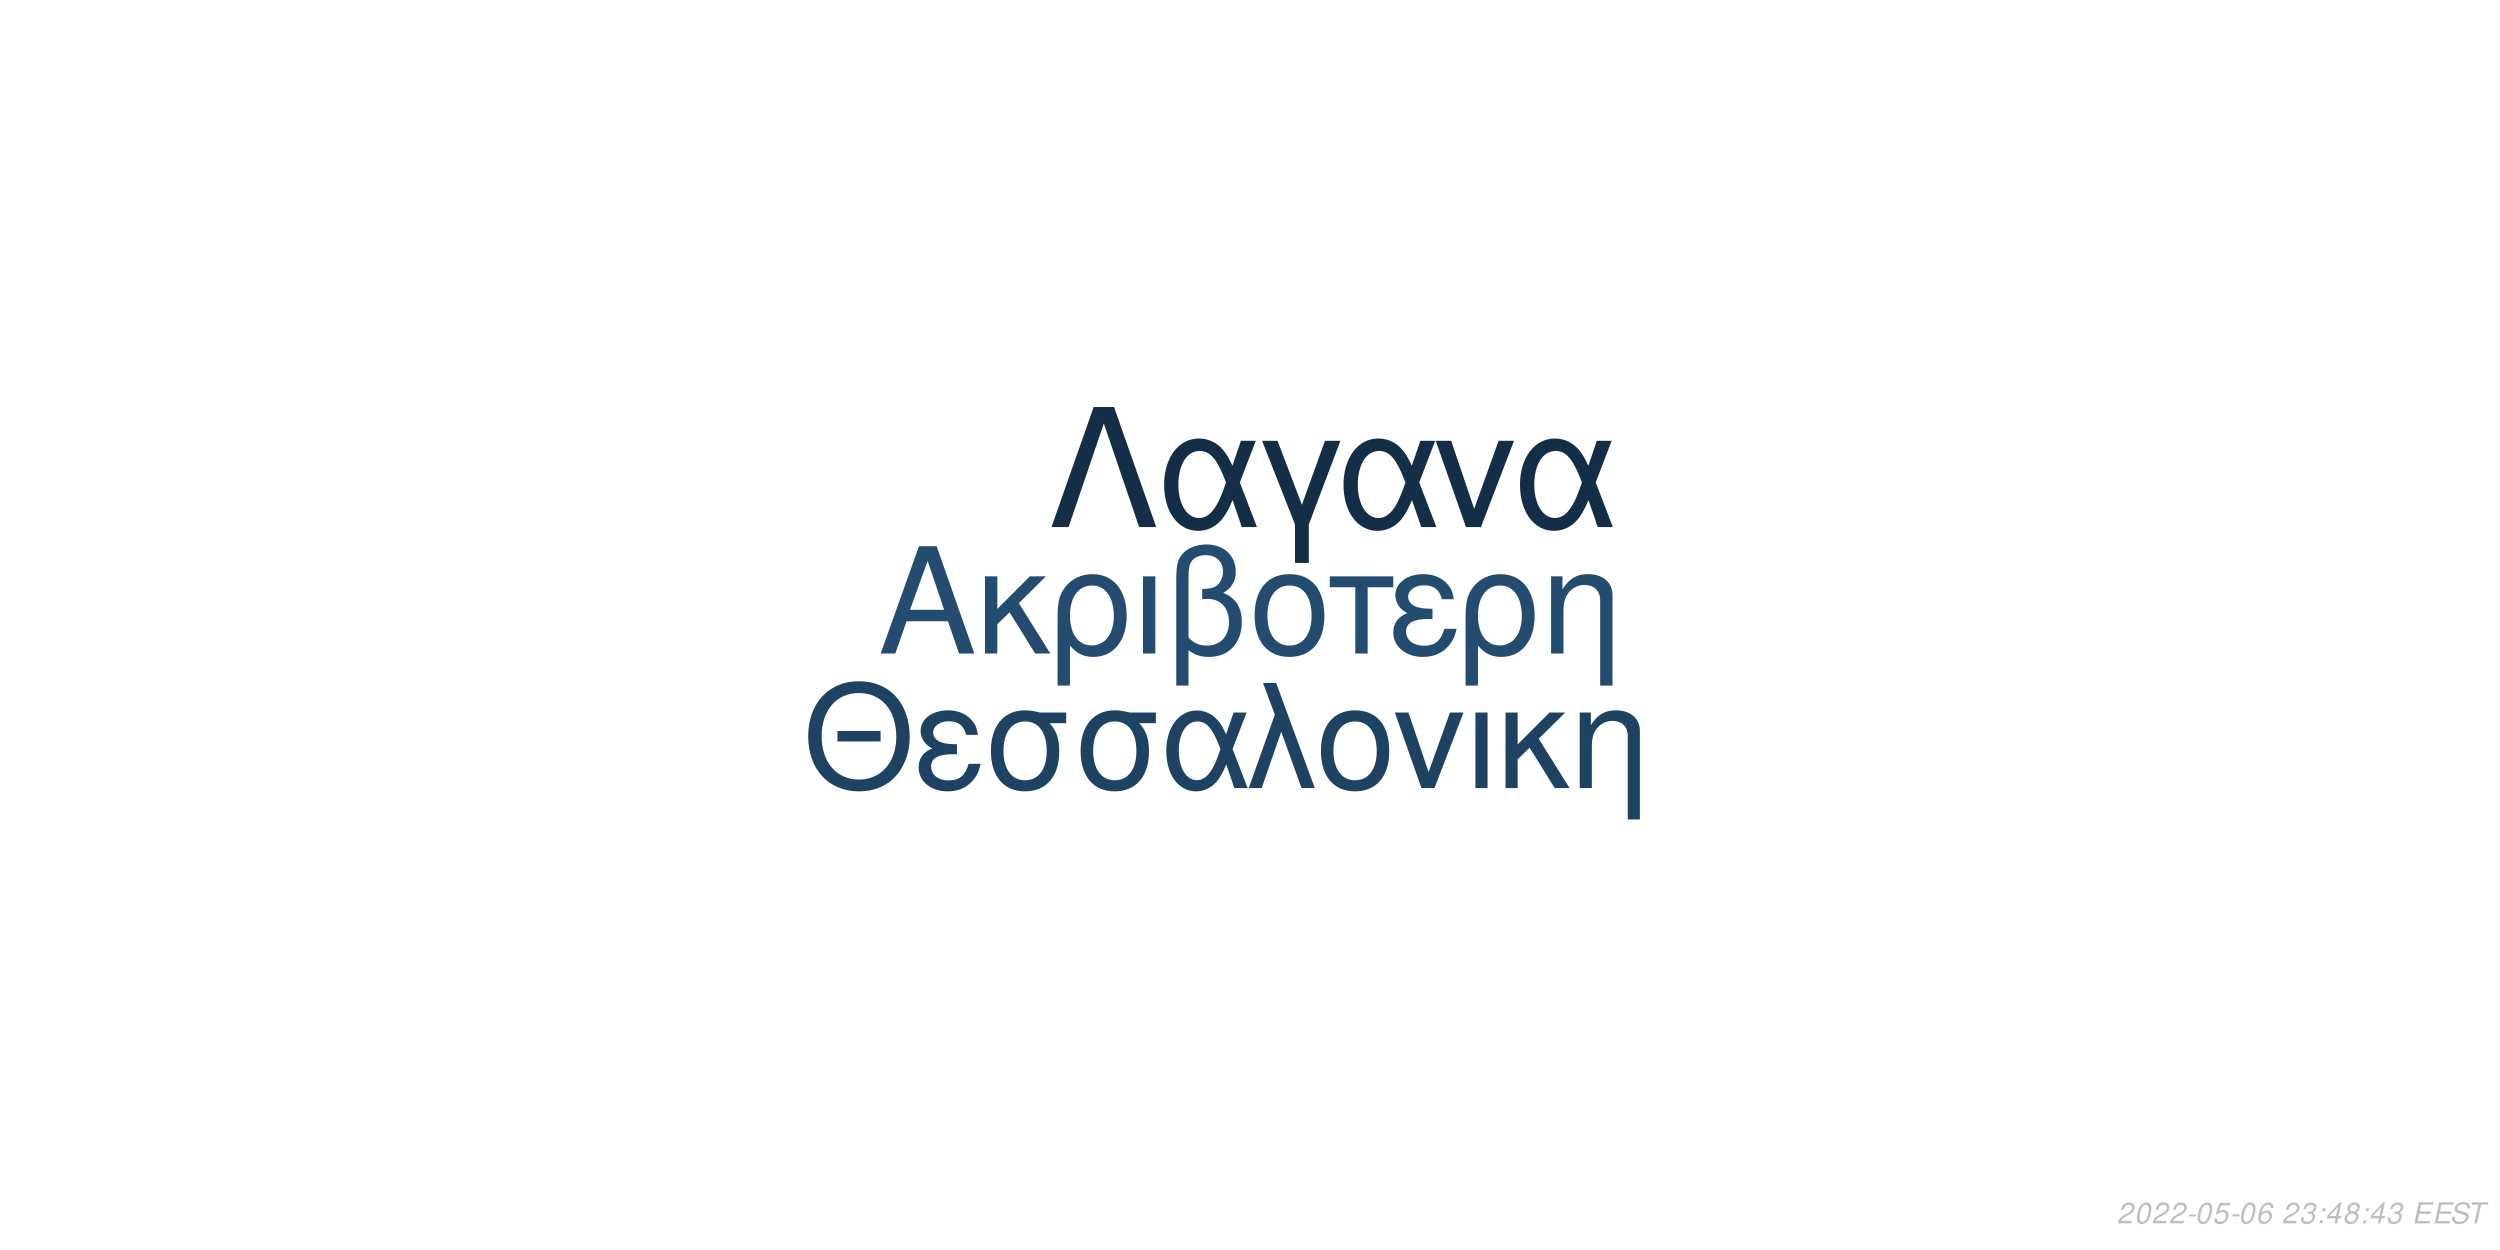
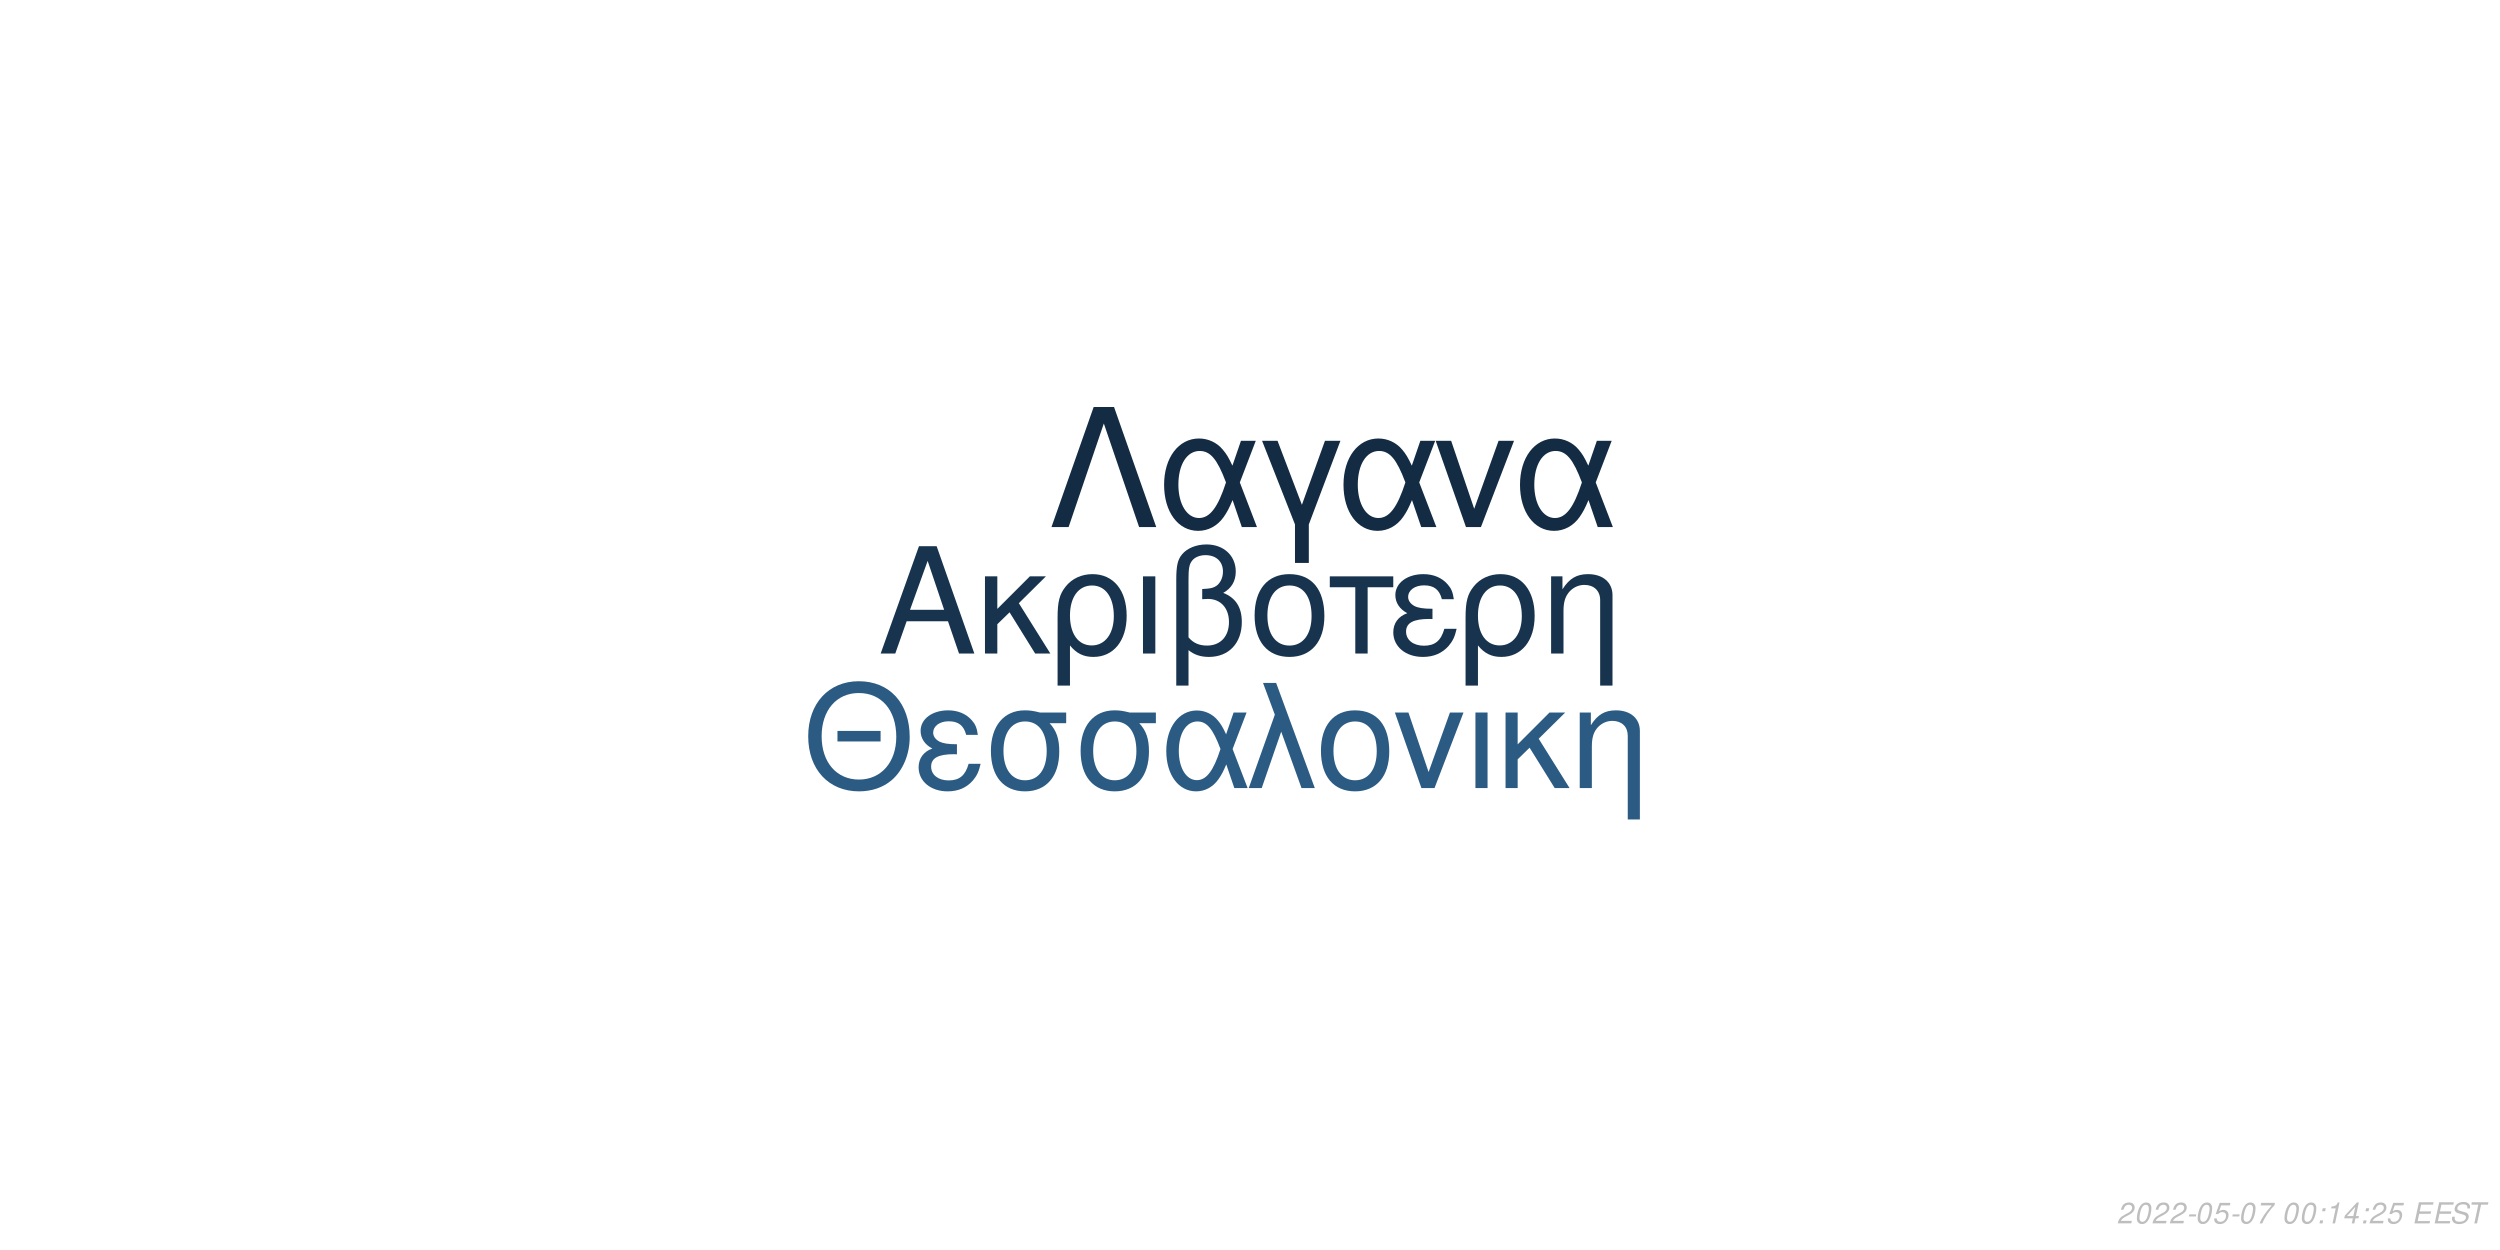
<svg xmlns="http://www.w3.org/2000/svg" xmlns:xlink="http://www.w3.org/1999/xlink" width="864pt" height="432pt" viewBox="0 0 864 432" version="1.1">
  <defs>
    <g>
      <symbol overflow="visible" id="glyph0-0">
        <path style="stroke:none;" d="" />
      </symbol>
      <symbol overflow="visible" id="glyph0-1">
        <path style="stroke:none;" d="M 24.125 -11.141 L 27.938 0 L 33.234 0 L 20.203 -37.094 L 14.094 -37.094 L 0.859 0 L 5.906 0 L 9.828 -11.141 Z M 22.797 -15.109 L 11 -15.109 L 17.094 -32.016 Z M 22.797 -15.109 " />
      </symbol>
      <symbol overflow="visible" id="glyph0-2">
        <path style="stroke:none;" d="M 7.172 -15.422 L 7.172 -26.672 L 2.906 -26.672 L 2.906 0 L 7.172 0 L 7.172 -10.125 L 11.406 -14.25 L 20.25 0 L 25.5 0 L 14.609 -17.406 L 23.969 -26.672 L 18.422 -26.672 Z M 7.172 -15.422 " />
      </symbol>
      <symbol overflow="visible" id="glyph0-3">
        <path style="stroke:none;" d="M 3 11.094 L 7.281 11.094 L 7.281 -2.797 C 9.516 -0.047 11.953 1.172 15.375 1.172 C 22.344 1.172 26.875 -4.422 26.875 -13.031 C 26.875 -21.891 22.297 -27.438 15.062 -27.438 C 11.297 -27.438 7.984 -25.906 5.797 -23.156 C 3.672 -20.516 3 -17.969 3 -12.359 Z M 14.906 -23.516 C 19.547 -23.516 22.438 -19.438 22.438 -12.922 C 22.438 -6.812 19.391 -2.797 14.812 -2.797 C 10.172 -2.797 7.281 -6.766 7.281 -13.125 C 7.281 -19.484 10.234 -23.516 14.906 -23.516 Z M 14.906 -23.516 " />
      </symbol>
      <symbol overflow="visible" id="glyph0-4">
        <path style="stroke:none;" d="M 3.516 0 L 7.781 0 L 7.781 -26.672 L 3.516 -26.672 Z M 3.516 0 " />
      </symbol>
      <symbol overflow="visible" id="glyph0-5">
        <path style="stroke:none;" d="M 4.016 11.094 L 8.25 11.094 L 8.25 -1.172 C 10.172 0.406 12.422 1.172 15.312 1.172 C 22.188 1.172 26.672 -3.609 26.672 -10.891 C 26.672 -15.984 24.578 -19.234 20.25 -20.969 C 23.109 -22.547 24.578 -25.031 24.578 -28.344 C 24.578 -33.844 20.406 -37.703 14.453 -37.703 C 10.938 -37.703 7.734 -36.391 6 -34.25 C 4.484 -32.422 4.016 -30.328 4.016 -25.391 Z M 8.25 -25.656 C 8.25 -29.359 8.5 -30.844 9.469 -32.062 C 10.375 -33.281 12.156 -34 14.094 -34 C 17.812 -34 20.156 -31.812 20.156 -28.297 C 20.156 -25.953 18.984 -23.812 17.297 -23.047 C 16.281 -22.547 15.469 -22.438 12.984 -22.297 L 12.984 -18.781 C 13.734 -18.828 14.344 -18.875 14.969 -18.875 C 19.344 -18.875 22.234 -15.719 22.234 -10.891 C 22.234 -5.906 19.281 -2.75 14.656 -2.75 C 11.953 -2.75 9.922 -3.609 8.25 -5.594 Z M 8.25 -25.656 " />
      </symbol>
      <symbol overflow="visible" id="glyph0-6">
        <path style="stroke:none;" d="M 14.094 -27.438 C 6.562 -27.438 2.094 -22.094 2.094 -13.125 C 2.094 -4.125 6.562 1.172 14.141 1.172 C 21.672 1.172 26.203 -4.172 26.203 -12.922 C 26.203 -22.188 21.828 -27.438 14.094 -27.438 Z M 14.141 -23.516 C 18.938 -23.516 21.781 -19.594 21.781 -12.984 C 21.781 -6.672 18.828 -2.75 14.141 -2.75 C 9.422 -2.75 6.516 -6.672 6.516 -13.125 C 6.516 -19.594 9.422 -23.516 14.141 -23.516 Z M 14.141 -23.516 " />
      </symbol>
      <symbol overflow="visible" id="glyph0-7">
        <path style="stroke:none;" d="M 7.891 0 L 12.156 0 L 12.156 -22.906 L 21.016 -22.906 L 21.016 -26.672 L -0.922 -26.672 L -0.922 -22.906 L 7.891 -22.906 Z M 7.891 0 " />
      </symbol>
      <symbol overflow="visible" id="glyph0-8">
        <path style="stroke:none;" d="M 14.562 -15.469 C 11.344 -15.469 9.562 -15.781 8.297 -16.438 C 6.922 -17.203 6.156 -18.328 6.156 -19.547 C 6.156 -21.891 8.453 -23.562 11.656 -23.562 C 15.062 -23.562 16.953 -22.094 17.812 -18.781 L 21.938 -18.781 C 21.578 -21.266 21.062 -22.5 19.797 -23.922 C 17.812 -26.203 14.906 -27.438 11.453 -27.438 C 5.797 -27.438 1.734 -24.375 1.734 -20.203 C 1.734 -17.609 3.156 -15.375 5.859 -13.938 C 2.797 -12.875 1.016 -10.484 1.016 -7.328 C 1.016 -2.391 5.297 1.172 11.25 1.172 C 14.969 1.172 17.906 -0.109 20.156 -2.641 C 21.578 -4.328 22.297 -5.797 22.906 -8.547 L 18.672 -8.547 C 17.5 -4.422 15.422 -2.703 11.609 -2.703 C 7.938 -2.703 5.438 -4.688 5.438 -7.578 C 5.438 -10.578 7.938 -11.953 13.484 -11.953 C 13.641 -11.953 14.094 -11.953 14.562 -11.906 Z M 14.562 -15.469 " />
      </symbol>
      <symbol overflow="visible" id="glyph0-9">
        <path style="stroke:none;" d="M 3.562 -26.672 L 3.562 0 L 7.844 0 L 7.844 -14.703 C 7.844 -17.906 8.5 -19.891 10.031 -21.531 C 11.406 -22.953 13.188 -23.719 15.062 -23.719 C 18.375 -23.719 20.516 -21.672 20.516 -18.469 L 20.516 11.094 L 24.781 11.094 L 24.781 -20.156 C 24.781 -24.578 21.469 -27.438 16.328 -27.438 C 12.359 -27.438 9.828 -25.906 7.484 -22.188 L 7.484 -26.672 Z M 3.562 -26.672 " />
      </symbol>
      <symbol overflow="visible" id="glyph1-0">
        <path style="stroke:none;" d="" />
      </symbol>
      <symbol overflow="visible" id="glyph1-1">
        <path style="stroke:none;" d="M 26.859 -19.734 L 11.953 -19.734 L 11.953 -16.094 L 26.859 -16.094 Z M 19.328 -36.922 C 8.922 -36.922 1.844 -29.25 1.844 -17.891 C 1.844 -6.484 8.875 1.141 19.391 1.141 C 23.812 1.141 27.703 -0.203 30.641 -2.688 C 34.578 -6.031 36.922 -11.656 36.922 -17.594 C 36.922 -29.297 30 -36.922 19.328 -36.922 Z M 19.328 -32.844 C 27.203 -32.844 32.281 -26.906 32.281 -17.688 C 32.281 -8.922 27.062 -2.938 19.391 -2.938 C 11.609 -2.938 6.484 -8.922 6.484 -17.891 C 6.484 -26.859 11.609 -32.844 19.328 -32.844 Z M 19.328 -32.844 " />
      </symbol>
      <symbol overflow="visible" id="glyph1-2">
        <path style="stroke:none;" d="M 14.25 -15.141 C 11.109 -15.141 9.375 -15.453 8.125 -16.094 C 6.781 -16.844 6.031 -17.938 6.031 -19.141 C 6.031 -21.422 8.266 -23.078 11.406 -23.078 C 14.75 -23.078 16.594 -21.625 17.438 -18.391 L 21.469 -18.391 C 21.125 -20.828 20.625 -22.031 19.391 -23.422 C 17.438 -25.656 14.594 -26.859 11.219 -26.859 C 5.688 -26.859 1.688 -23.875 1.688 -19.781 C 1.688 -17.234 3.094 -15.047 5.734 -13.656 C 2.734 -12.609 1 -10.266 1 -7.172 C 1 -2.344 5.188 1.141 11.016 1.141 C 14.656 1.141 17.547 -0.094 19.734 -2.594 C 21.125 -4.234 21.828 -5.688 22.422 -8.375 L 18.281 -8.375 C 17.141 -4.328 15.094 -2.641 11.359 -2.641 C 7.766 -2.641 5.328 -4.578 5.328 -7.422 C 5.328 -10.359 7.766 -11.703 13.203 -11.703 C 13.359 -11.703 13.797 -11.703 14.25 -11.656 Z M 14.25 -15.141 " />
      </symbol>
      <symbol overflow="visible" id="glyph1-3">
        <path style="stroke:none;" d="M 29 -26.109 L 19.938 -26.109 C 17.594 -26.703 16.438 -26.859 14.703 -26.859 C 7.469 -26.859 2.984 -21.469 2.984 -12.859 C 2.984 -4.031 7.375 1.141 14.797 1.141 C 22.172 1.141 26.609 -4.078 26.609 -12.656 C 26.609 -17.047 25.656 -19.828 23.266 -22.422 L 29 -22.422 Z M 14.797 -23.016 C 19.531 -23.016 22.266 -19.234 22.266 -12.75 C 22.266 -6.531 19.438 -2.688 14.797 -2.688 C 10.172 -2.688 7.328 -6.531 7.328 -12.859 C 7.328 -19.188 10.172 -23.016 14.797 -23.016 Z M 14.797 -23.016 " />
      </symbol>
      <symbol overflow="visible" id="glyph1-4">
        <path style="stroke:none;" d="M 29.344 -26.109 L 24.859 -26.109 L 22.266 -18.578 C 21.125 -21.031 20.484 -22.125 19.328 -23.469 C 17.547 -25.609 14.906 -26.812 12.156 -26.812 C 5.984 -26.812 1.594 -20.984 1.594 -12.812 C 1.594 -4.578 5.828 1.141 11.906 1.141 C 14.953 1.141 17.734 -0.344 19.625 -3.047 C 20.672 -4.531 21.281 -5.688 22.328 -8.172 L 25.109 0 L 29.703 0 L 24.516 -13.5 Z M 20.328 -13.5 C 17.891 -5.922 15.453 -2.734 12.156 -2.734 C 8.516 -2.734 5.922 -6.922 5.922 -12.812 C 5.922 -18.938 8.516 -23.016 12.359 -23.016 C 15.594 -23.016 17.688 -20.531 20.328 -13.5 Z M 20.328 -13.5 " />
      </symbol>
      <symbol overflow="visible" id="glyph1-5">
        <path style="stroke:none;" d="M 1.094 0 L 5.578 0 L 12.312 -19.484 L 19.328 0 L 23.922 0 L 10.562 -36.328 L 6.031 -36.328 L 10.109 -25.359 Z M 1.094 0 " />
      </symbol>
      <symbol overflow="visible" id="glyph1-6">
        <path style="stroke:none;" d="M 13.797 -26.859 C 6.422 -26.859 2.047 -21.625 2.047 -12.859 C 2.047 -4.031 6.422 1.141 13.859 1.141 C 21.234 1.141 25.656 -4.078 25.656 -12.656 C 25.656 -21.719 21.375 -26.859 13.797 -26.859 Z M 13.859 -23.016 C 18.531 -23.016 21.328 -19.188 21.328 -12.703 C 21.328 -6.531 18.438 -2.688 13.859 -2.688 C 9.219 -2.688 6.375 -6.531 6.375 -12.859 C 6.375 -19.188 9.219 -23.016 13.859 -23.016 Z M 13.859 -23.016 " />
      </symbol>
      <symbol overflow="visible" id="glyph1-7">
        <path style="stroke:none;" d="M 14.297 0 L 24.312 -26.109 L 19.625 -26.109 L 12.25 -5.531 L 5.281 -26.109 L 0.594 -26.109 L 9.766 0 Z M 14.297 0 " />
      </symbol>
      <symbol overflow="visible" id="glyph1-8">
        <path style="stroke:none;" d="M 3.438 0 L 7.625 0 L 7.625 -26.109 L 3.438 -26.109 Z M 3.438 0 " />
      </symbol>
      <symbol overflow="visible" id="glyph1-9">
        <path style="stroke:none;" d="M 7.031 -15.094 L 7.031 -26.109 L 2.844 -26.109 L 2.844 0 L 7.031 0 L 7.031 -9.922 L 11.156 -13.953 L 19.828 0 L 24.969 0 L 14.297 -17.047 L 23.469 -26.109 L 18.031 -26.109 Z M 7.031 -15.094 " />
      </symbol>
      <symbol overflow="visible" id="glyph1-10">
        <path style="stroke:none;" d="M 3.484 -26.109 L 3.484 0 L 7.672 0 L 7.672 -14.406 C 7.672 -17.547 8.328 -19.484 9.812 -21.078 C 11.156 -22.469 12.906 -23.219 14.75 -23.219 C 17.984 -23.219 20.078 -21.234 20.078 -18.094 L 20.078 10.859 L 24.266 10.859 L 24.266 -19.734 C 24.266 -24.062 21.031 -26.859 16 -26.859 C 12.109 -26.859 9.609 -25.359 7.328 -21.719 L 7.328 -26.109 Z M 3.484 -26.109 " />
      </symbol>
      <symbol overflow="visible" id="glyph2-0">
        <path style="stroke:none;" d="" />
      </symbol>
      <symbol overflow="visible" id="glyph2-1">
        <path style="stroke:none;" d="M 22.531 -41.484 L 15.484 -41.484 L 0.906 0 L 6.828 0 L 19 -35.797 L 31.188 0 L 37.109 0 Z M 22.531 -41.484 " />
      </symbol>
      <symbol overflow="visible" id="glyph2-2">
        <path style="stroke:none;" d="M 33.516 -29.812 L 28.391 -29.812 L 25.438 -21.219 C 24.125 -24.016 23.391 -25.266 22.078 -26.797 C 20.031 -29.25 17.016 -30.609 13.891 -30.609 C 6.828 -30.609 1.828 -23.953 1.828 -14.625 C 1.828 -5.234 6.656 1.312 13.594 1.312 C 17.078 1.312 20.266 -0.391 22.422 -3.469 C 23.609 -5.172 24.297 -6.484 25.5 -9.328 L 28.688 0 L 33.922 0 L 28 -15.422 Z M 23.219 -15.422 C 20.422 -6.766 17.641 -3.125 13.891 -3.125 C 9.734 -3.125 6.766 -7.906 6.766 -14.625 C 6.766 -21.625 9.734 -26.297 14.109 -26.297 C 17.812 -26.297 20.203 -23.453 23.219 -15.422 Z M 23.219 -15.422 " />
      </symbol>
      <symbol overflow="visible" id="glyph2-3">
        <path style="stroke:none;" d="M 12.062 12.406 L 16.844 12.406 L 16.844 -0.906 L 27.766 -29.812 L 22.422 -29.812 L 14.453 -7.688 L 6.031 -29.812 L 0.688 -29.812 L 12.062 -0.906 Z M 12.062 12.406 " />
      </symbol>
      <symbol overflow="visible" id="glyph2-4">
        <path style="stroke:none;" d="M 16.328 0 L 27.766 -29.812 L 22.422 -29.812 L 14 -6.312 L 6.031 -29.812 L 0.688 -29.812 L 11.156 0 Z M 16.328 0 " />
      </symbol>
      <symbol overflow="visible" id="glyph3-0">
        <path style="stroke:none;" d="" />
      </symbol>
      <symbol overflow="visible" id="glyph3-1">
        <path style="stroke:none;" d="M 5.234 -0.875 L 1.469 -0.875 C 1.641 -1.375 2.203 -1.891 3.109 -2.344 L 4.234 -2.938 C 5.562 -3.625 6.219 -4.469 6.219 -5.484 C 6.219 -5.938 6.062 -6.359 5.797 -6.656 C 5.469 -7.047 4.984 -7.234 4.312 -7.234 C 2.766 -7.234 1.891 -6.453 1.484 -4.734 L 2.375 -4.734 C 2.484 -5.188 2.609 -5.484 2.797 -5.75 C 3.094 -6.203 3.609 -6.453 4.188 -6.453 C 4.891 -6.453 5.344 -6.031 5.344 -5.375 C 5.344 -4.703 4.859 -4.094 4.016 -3.656 L 2.984 -3.125 C 1.234 -2.188 0.797 -1.656 0.344 -0.016 L 5.047 -0.016 Z M 5.234 -0.875 " />
      </symbol>
      <symbol overflow="visible" id="glyph3-2">
        <path style="stroke:none;" d="M 4.203 -7.234 C 3.375 -7.234 2.688 -6.812 2.125 -5.984 C 1.484 -5.047 0.984 -3.188 0.984 -1.734 C 0.984 -1.109 1.172 -0.562 1.484 -0.266 C 1.797 0.047 2.281 0.234 2.766 0.234 C 3.625 0.234 4.281 -0.156 4.859 -1.016 C 5.516 -1.953 6 -3.797 6 -5.266 C 6 -6.5 5.328 -7.234 4.203 -7.234 Z M 4.094 -6.453 C 4.734 -6.453 5.125 -5.984 5.125 -5.156 C 5.125 -4.203 4.781 -2.625 4.406 -1.812 C 3.984 -0.938 3.516 -0.547 2.875 -0.547 C 2.25 -0.547 1.875 -1.031 1.875 -1.828 C 1.875 -2.797 2.203 -4.344 2.594 -5.203 C 2.984 -6.047 3.453 -6.453 4.094 -6.453 Z M 4.094 -6.453 " />
      </symbol>
      <symbol overflow="visible" id="glyph3-3">
        <path style="stroke:none;" d="M 3.516 -3.125 L 1.125 -3.125 L 0.969 -2.406 L 3.359 -2.406 Z M 3.516 -3.125 " />
      </symbol>
      <symbol overflow="visible" id="glyph3-4">
        <path style="stroke:none;" d="M 6.297 -7.094 L 2.594 -7.094 L 1.234 -3.234 L 2.047 -3.234 C 2.656 -3.766 2.938 -3.906 3.531 -3.906 C 4.328 -3.906 4.797 -3.453 4.797 -2.688 C 4.797 -1.438 3.969 -0.547 2.828 -0.547 C 2.031 -0.547 1.609 -0.938 1.578 -1.734 L 0.703 -1.734 L 0.703 -1.516 C 0.703 -0.938 0.844 -0.547 1.188 -0.266 C 1.562 0.062 2.078 0.234 2.703 0.234 C 3.656 0.234 4.391 -0.156 4.984 -0.922 C 5.422 -1.5 5.672 -2.234 5.672 -2.953 C 5.672 -4 4.938 -4.672 3.812 -4.672 C 3.328 -4.672 2.906 -4.547 2.406 -4.234 L 3.109 -6.219 L 6.109 -6.219 Z M 6.297 -7.094 " />
      </symbol>
      <symbol overflow="visible" id="glyph3-5">
-         <path style="stroke:none;" d="M 6.125 -5.344 L 6.141 -5.625 C 6.141 -6.609 5.453 -7.234 4.391 -7.234 C 3.438 -7.234 2.641 -6.719 2.016 -5.703 C 1.422 -4.781 0.938 -2.953 0.938 -1.688 C 0.938 -0.516 1.688 0.234 2.859 0.234 C 3.703 0.234 4.438 -0.156 5 -0.875 C 5.406 -1.422 5.672 -2.156 5.672 -2.766 C 5.672 -3.812 4.969 -4.5 3.906 -4.5 C 3.234 -4.5 2.672 -4.234 2.094 -3.625 C 2.406 -5.375 3.234 -6.453 4.25 -6.453 C 4.703 -6.453 5.062 -6.234 5.172 -5.844 C 5.203 -5.719 5.234 -5.578 5.25 -5.344 Z M 3.656 -3.734 C 4.344 -3.734 4.797 -3.281 4.797 -2.625 C 4.797 -1.469 3.984 -0.547 2.984 -0.547 C 2.297 -0.547 1.812 -1.047 1.812 -1.766 C 1.812 -2.859 2.625 -3.734 3.656 -3.734 Z M 3.656 -3.734 " />
+         <path style="stroke:none;" d="M 6.703 -7.094 L 1.953 -7.094 L 1.766 -6.219 L 5.594 -6.219 C 3.344 -3.688 2.266 -2.109 1.375 0 L 2.344 0 C 3.031 -1.906 4.828 -4.594 6.547 -6.281 Z M 6.703 -7.094 " />
      </symbol>
      <symbol overflow="visible" id="glyph3-6">
        <path style="stroke:none;" d="" />
      </symbol>
      <symbol overflow="visible" id="glyph3-7">
-         <path style="stroke:none;" d="M 2.922 -3.312 C 3.125 -3.344 3.234 -3.344 3.375 -3.344 C 4.203 -3.344 4.688 -3 4.688 -2.406 C 4.688 -1.312 3.906 -0.547 2.781 -0.547 C 2.047 -0.547 1.594 -0.938 1.594 -1.562 C 1.594 -1.719 1.609 -1.844 1.656 -2.094 L 0.766 -2.094 C 0.734 -1.797 0.719 -1.641 0.719 -1.469 C 0.719 -0.375 1.406 0.234 2.641 0.234 C 3.547 0.234 4.297 -0.078 4.812 -0.656 C 5.266 -1.156 5.562 -1.875 5.562 -2.547 C 5.562 -3.125 5.344 -3.453 4.797 -3.734 C 5.641 -4.234 6.016 -4.844 6.016 -5.734 C 6.016 -6.656 5.312 -7.234 4.203 -7.234 C 3.375 -7.234 2.672 -6.938 2.188 -6.375 C 1.891 -6.031 1.703 -5.641 1.516 -4.906 L 2.391 -4.906 C 2.5 -5.359 2.594 -5.594 2.734 -5.812 C 3.047 -6.234 3.516 -6.453 4.078 -6.453 C 4.734 -6.453 5.141 -6.125 5.141 -5.578 C 5.141 -5.188 5.016 -4.797 4.797 -4.547 C 4.516 -4.234 4 -4.062 3.266 -4.062 L 3.078 -4.062 Z M 2.922 -3.312 " />
+         <path style="stroke:none;" d="M 2.359 -1.031 L 1.312 -1.031 L 1.094 0 L 2.141 0 Z M 3.266 -5.234 L 2.219 -5.234 L 2 -4.203 L 3.047 -4.203 Z M 3.266 -5.234 " />
      </symbol>
      <symbol overflow="visible" id="glyph3-8">
-         <path style="stroke:none;" d="M 2.359 -1.031 L 1.312 -1.031 L 1.094 0 L 2.141 0 Z M 3.266 -5.234 L 2.219 -5.234 L 2 -4.203 L 3.047 -4.203 Z M 3.266 -5.234 " />
+         <path style="stroke:none;" d="M 3.703 -5.188 L 2.594 0 L 3.469 0 L 5.016 -7.234 L 4.438 -7.234 C 3.906 -6.156 3.688 -6.016 2.234 -5.812 L 2.109 -5.188 Z M 3.703 -5.188 " />
      </symbol>
      <symbol overflow="visible" id="glyph3-9">
        <path style="stroke:none;" d="M 3.625 -1.75 L 3.266 0 L 4.141 0 L 4.516 -1.75 L 5.562 -1.75 L 5.734 -2.531 L 4.688 -2.531 L 5.688 -7.234 L 5.016 -7.234 L 0.844 -2.672 L 0.641 -1.75 Z M 3.797 -2.531 L 1.594 -2.531 L 4.469 -5.703 Z M 3.797 -2.531 " />
      </symbol>
      <symbol overflow="visible" id="glyph3-10">
-         <path style="stroke:none;" d="M 4.766 -3.797 C 5.078 -3.969 5.234 -4.078 5.438 -4.234 C 5.812 -4.594 6.062 -5.172 6.062 -5.734 C 6.062 -6.625 5.344 -7.234 4.266 -7.234 C 2.812 -7.234 1.703 -6.219 1.703 -4.875 C 1.703 -4.406 1.875 -4.125 2.359 -3.812 C 1.297 -3.312 0.75 -2.516 0.75 -1.469 C 0.75 -0.438 1.547 0.234 2.812 0.234 C 3.656 0.234 4.359 -0.094 4.938 -0.734 C 5.359 -1.234 5.609 -1.859 5.609 -2.438 C 5.609 -3.047 5.312 -3.516 4.766 -3.797 Z M 4.109 -6.453 C 4.797 -6.453 5.188 -6.125 5.188 -5.578 C 5.188 -5.266 5.062 -4.922 4.859 -4.672 C 4.562 -4.312 4.188 -4.156 3.656 -4.156 C 2.984 -4.156 2.594 -4.453 2.594 -4.984 C 2.594 -5.859 3.203 -6.453 4.109 -6.453 Z M 3.453 -3.406 C 4.234 -3.406 4.734 -2.984 4.734 -2.312 C 4.734 -1.312 3.922 -0.547 2.875 -0.547 C 2.125 -0.547 1.625 -0.969 1.625 -1.625 C 1.625 -2.609 2.438 -3.406 3.453 -3.406 Z M 3.453 -3.406 " />
+         <path style="stroke:none;" d="M 2.547 -3.312 L 6.5 -3.312 L 6.688 -4.141 L 2.719 -4.141 L 3.219 -6.469 L 7.344 -6.469 L 7.516 -7.297 L 2.453 -7.297 L 0.906 0 L 6.125 0 L 6.297 -0.812 L 2.016 -0.812 Z M 2.547 -3.312 " />
      </symbol>
      <symbol overflow="visible" id="glyph3-11">
-         <path style="stroke:none;" d="M 2.547 -3.312 L 6.5 -3.312 L 6.688 -4.141 L 2.719 -4.141 L 3.219 -6.469 L 7.344 -6.469 L 7.516 -7.297 L 2.453 -7.297 L 0.906 0 L 6.125 0 L 6.297 -0.812 L 2.016 -0.812 Z M 2.547 -3.312 " />
+         <path style="stroke:none;" d="M 7.062 -5.156 C 7.125 -5.438 7.141 -5.562 7.141 -5.703 C 7.141 -6.156 6.938 -6.594 6.594 -6.891 C 6.188 -7.25 5.656 -7.406 4.875 -7.406 C 3.844 -7.406 3.047 -7.125 2.5 -6.562 C 2.094 -6.141 1.781 -5.438 1.781 -4.922 C 1.781 -4.297 2.219 -3.766 2.891 -3.562 L 4.594 -3.094 C 5.406 -2.859 5.734 -2.578 5.734 -2.094 C 5.734 -1.781 5.547 -1.406 5.266 -1.141 C 4.844 -0.766 4.266 -0.578 3.453 -0.578 C 2.328 -0.578 1.812 -0.984 1.812 -1.906 C 1.812 -2.047 1.812 -2.125 1.844 -2.312 L 0.984 -2.312 C 0.906 -2.062 0.891 -1.906 0.891 -1.688 C 0.891 -0.484 1.797 0.234 3.297 0.234 C 4.359 0.234 5.234 -0.062 5.812 -0.609 C 6.344 -1.078 6.688 -1.797 6.688 -2.375 C 6.688 -2.641 6.609 -2.906 6.453 -3.156 C 6.234 -3.5 5.938 -3.703 5.469 -3.828 L 3.75 -4.312 C 2.984 -4.547 2.734 -4.734 2.734 -5.188 C 2.734 -5.547 2.875 -5.844 3.188 -6.109 C 3.547 -6.438 4.031 -6.594 4.703 -6.594 C 5.266 -6.594 5.688 -6.484 5.906 -6.297 C 6.094 -6.125 6.219 -5.797 6.219 -5.516 C 6.219 -5.422 6.203 -5.344 6.188 -5.156 Z M 7.062 -5.156 " />
      </symbol>
      <symbol overflow="visible" id="glyph3-12">
-         <path style="stroke:none;" d="M 7.062 -5.156 C 7.125 -5.438 7.141 -5.562 7.141 -5.703 C 7.141 -6.156 6.938 -6.594 6.594 -6.891 C 6.188 -7.25 5.656 -7.406 4.875 -7.406 C 3.844 -7.406 3.047 -7.125 2.5 -6.562 C 2.094 -6.141 1.781 -5.438 1.781 -4.922 C 1.781 -4.297 2.219 -3.766 2.891 -3.562 L 4.594 -3.094 C 5.406 -2.859 5.734 -2.578 5.734 -2.094 C 5.734 -1.781 5.547 -1.406 5.266 -1.141 C 4.844 -0.766 4.266 -0.578 3.453 -0.578 C 2.328 -0.578 1.812 -0.984 1.812 -1.906 C 1.812 -2.047 1.812 -2.125 1.844 -2.312 L 0.984 -2.312 C 0.906 -2.062 0.891 -1.906 0.891 -1.688 C 0.891 -0.484 1.797 0.234 3.297 0.234 C 4.359 0.234 5.234 -0.062 5.812 -0.609 C 6.344 -1.078 6.688 -1.797 6.688 -2.375 C 6.688 -2.641 6.609 -2.906 6.453 -3.156 C 6.234 -3.5 5.938 -3.703 5.469 -3.828 L 3.75 -4.312 C 2.984 -4.547 2.734 -4.734 2.734 -5.188 C 2.734 -5.547 2.875 -5.844 3.188 -6.109 C 3.547 -6.438 4.031 -6.594 4.703 -6.594 C 5.266 -6.594 5.688 -6.484 5.906 -6.297 C 6.094 -6.125 6.219 -5.797 6.219 -5.516 C 6.219 -5.422 6.203 -5.344 6.188 -5.156 Z M 7.062 -5.156 " />
-       </symbol>
-       <symbol overflow="visible" id="glyph3-13">
        <path style="stroke:none;" d="M 4.938 -6.469 L 7.312 -6.469 L 7.484 -7.297 L 1.75 -7.297 L 1.578 -6.469 L 3.984 -6.469 L 2.609 0 L 3.547 0 Z M 4.938 -6.469 " />
      </symbol>
    </g>
  </defs>
  <g id="surface1">
    <rect x="0" y="0" width="864" height="432" style="fill:rgb(100%,100%,100%);fill-opacity:1;stroke:none;" />
-     <g style="fill:rgb(14.118%,29.804%,43.922%);fill-opacity:1;">
+     <g style="fill:rgb(9.02%,20%,30.588%);fill-opacity:1;">
      <use xlink:href="#glyph0-1" x="303.5" y="225.861" />
      <use xlink:href="#glyph0-2" x="337.5" y="225.861" />
      <use xlink:href="#glyph0-3" x="362.5" y="225.861" />
      <use xlink:href="#glyph0-4" x="391.5" y="225.861" />
      <use xlink:href="#glyph0-5" x="402.5" y="225.861" />
      <use xlink:href="#glyph0-6" x="431.5" y="225.861" />
      <use xlink:href="#glyph0-7" x="460.5" y="225.861" />
      <use xlink:href="#glyph0-8" x="480.5" y="225.861" />
      <use xlink:href="#glyph0-3" x="503.5" y="225.861" />
      <use xlink:href="#glyph0-9" x="532.5" y="225.861" />
    </g>
-     <g style="fill:rgb(11.765%,25.882%,38.039%);fill-opacity:1;">
+     <g style="fill:rgb(16.863%,35.686%,51.373%);fill-opacity:1;">
      <use xlink:href="#glyph1-1" x="277.473" y="272.354" />
      <use xlink:href="#glyph1-2" x="316.473" y="272.354" />
      <use xlink:href="#glyph1-3" x="339.473" y="272.354" />
      <use xlink:href="#glyph1-3" x="370.473" y="272.354" />
      <use xlink:href="#glyph1-4" x="401.473" y="272.354" />
      <use xlink:href="#glyph1-5" x="430.473" y="272.354" />
      <use xlink:href="#glyph1-6" x="454.473" y="272.354" />
      <use xlink:href="#glyph1-7" x="481.473" y="272.354" />
      <use xlink:href="#glyph1-8" x="506.473" y="272.354" />
      <use xlink:href="#glyph1-9" x="517.473" y="272.354" />
      <use xlink:href="#glyph1-10" x="542.473" y="272.354" />
    </g>
-     <g style="fill:rgb(8.235%,18.039%,28.235%);fill-opacity:1;">
+     <g style="fill:rgb(7.451%,16.863%,26.275%);fill-opacity:1;">
      <use xlink:href="#glyph2-1" x="362.484" y="182.152" />
      <use xlink:href="#glyph2-2" x="400.484" y="182.152" />
      <use xlink:href="#glyph2-3" x="435.484" y="182.152" />
      <use xlink:href="#glyph2-2" x="462.484" y="182.152" />
      <use xlink:href="#glyph2-4" x="495.484" y="182.152" />
      <use xlink:href="#glyph2-2" x="523.484" y="182.152" />
    </g>
    <g style="fill:rgb(74.51%,74.51%,74.51%);fill-opacity:1;">
      <use xlink:href="#glyph3-1" x="731.52" y="422.81" />
      <use xlink:href="#glyph3-2" x="737.52" y="422.81" />
      <use xlink:href="#glyph3-1" x="743.52" y="422.81" />
      <use xlink:href="#glyph3-1" x="749.52" y="422.81" />
      <use xlink:href="#glyph3-3" x="755.52" y="422.81" />
      <use xlink:href="#glyph3-2" x="758.52" y="422.81" />
      <use xlink:href="#glyph3-4" x="764.52" y="422.81" />
      <use xlink:href="#glyph3-3" x="770.52" y="422.81" />
      <use xlink:href="#glyph3-2" x="773.52" y="422.81" />
      <use xlink:href="#glyph3-5" x="779.52" y="422.81" />
      <use xlink:href="#glyph3-6" x="785.52" y="422.81" />
-       <use xlink:href="#glyph3-1" x="788.52" y="422.81" />
-       <use xlink:href="#glyph3-7" x="794.52" y="422.81" />
-       <use xlink:href="#glyph3-8" x="800.52" y="422.81" />
-       <use xlink:href="#glyph3-9" x="803.52" y="422.81" />
-       <use xlink:href="#glyph3-10" x="809.52" y="422.81" />
-       <use xlink:href="#glyph3-8" x="815.52" y="422.81" />
-       <use xlink:href="#glyph3-9" x="818.52" y="422.81" />
-       <use xlink:href="#glyph3-7" x="824.52" y="422.81" />
+       <use xlink:href="#glyph3-2" x="788.52" y="422.81" />
+       <use xlink:href="#glyph3-2" x="794.52" y="422.81" />
+       <use xlink:href="#glyph3-7" x="800.52" y="422.81" />
+       <use xlink:href="#glyph3-8" x="803.52" y="422.81" />
+       <use xlink:href="#glyph3-9" x="809.52" y="422.81" />
+       <use xlink:href="#glyph3-7" x="815.52" y="422.81" />
+       <use xlink:href="#glyph3-1" x="818.52" y="422.81" />
+       <use xlink:href="#glyph3-4" x="824.52" y="422.81" />
      <use xlink:href="#glyph3-6" x="830.52" y="422.81" />
-       <use xlink:href="#glyph3-11" x="833.52" y="422.81" />
-       <use xlink:href="#glyph3-11" x="840.52" y="422.81" />
-       <use xlink:href="#glyph3-12" x="846.52" y="422.81" />
-       <use xlink:href="#glyph3-13" x="852.52" y="422.81" />
+       <use xlink:href="#glyph3-10" x="833.52" y="422.81" />
+       <use xlink:href="#glyph3-10" x="840.52" y="422.81" />
+       <use xlink:href="#glyph3-11" x="846.52" y="422.81" />
+       <use xlink:href="#glyph3-12" x="852.52" y="422.81" />
    </g>
  </g>
</svg>
